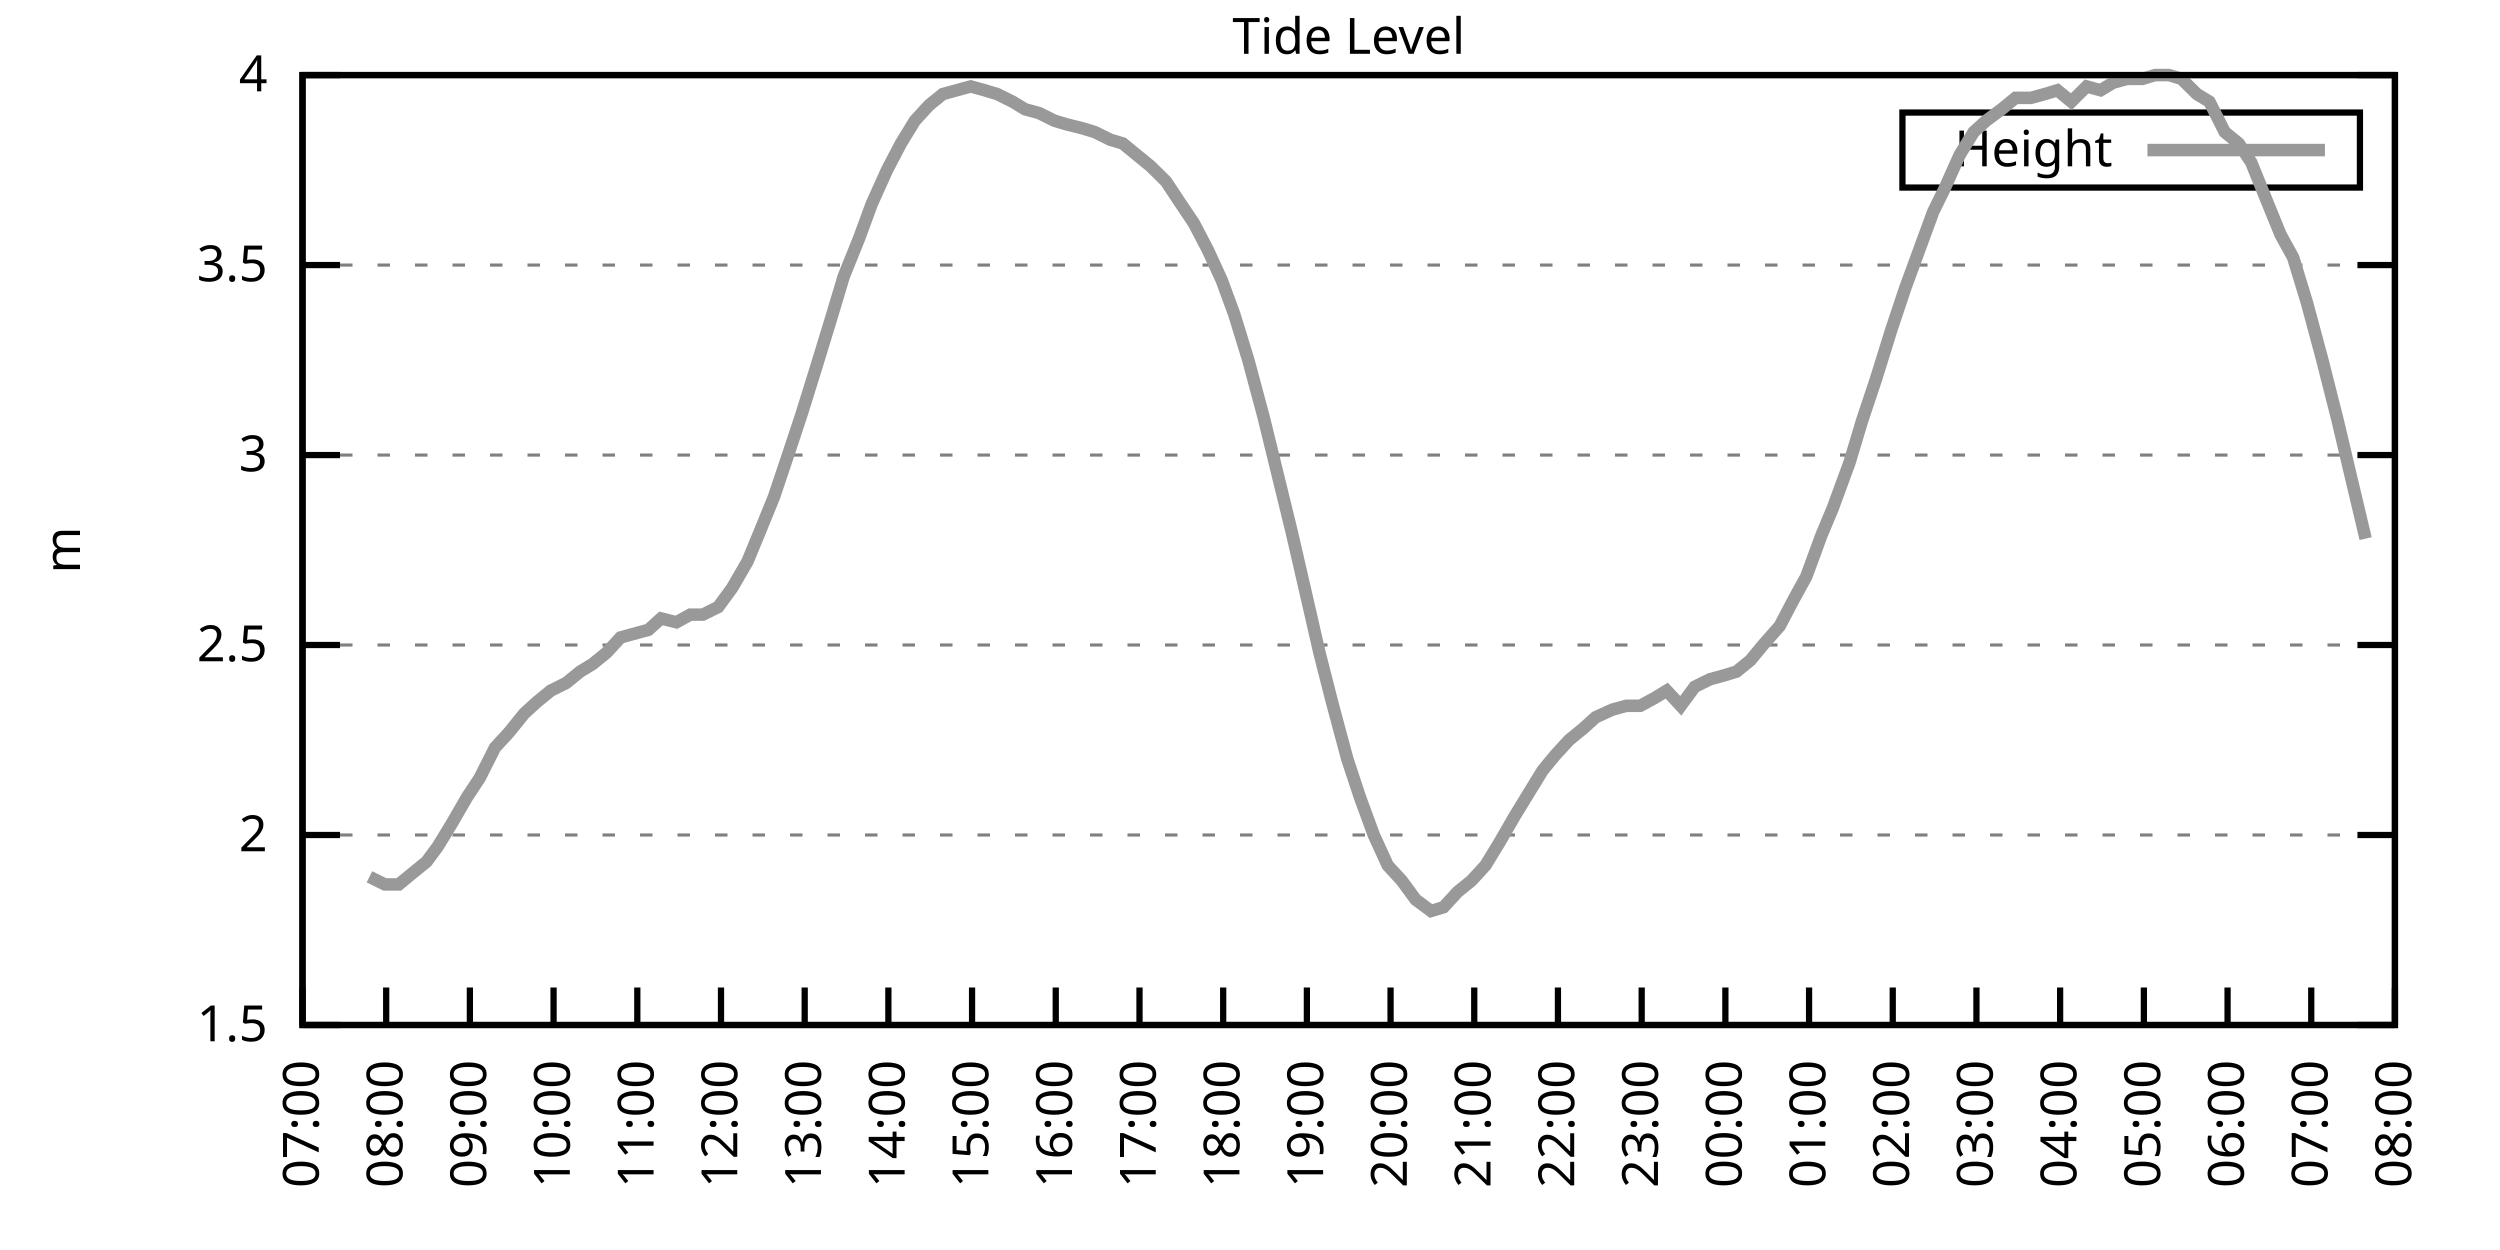
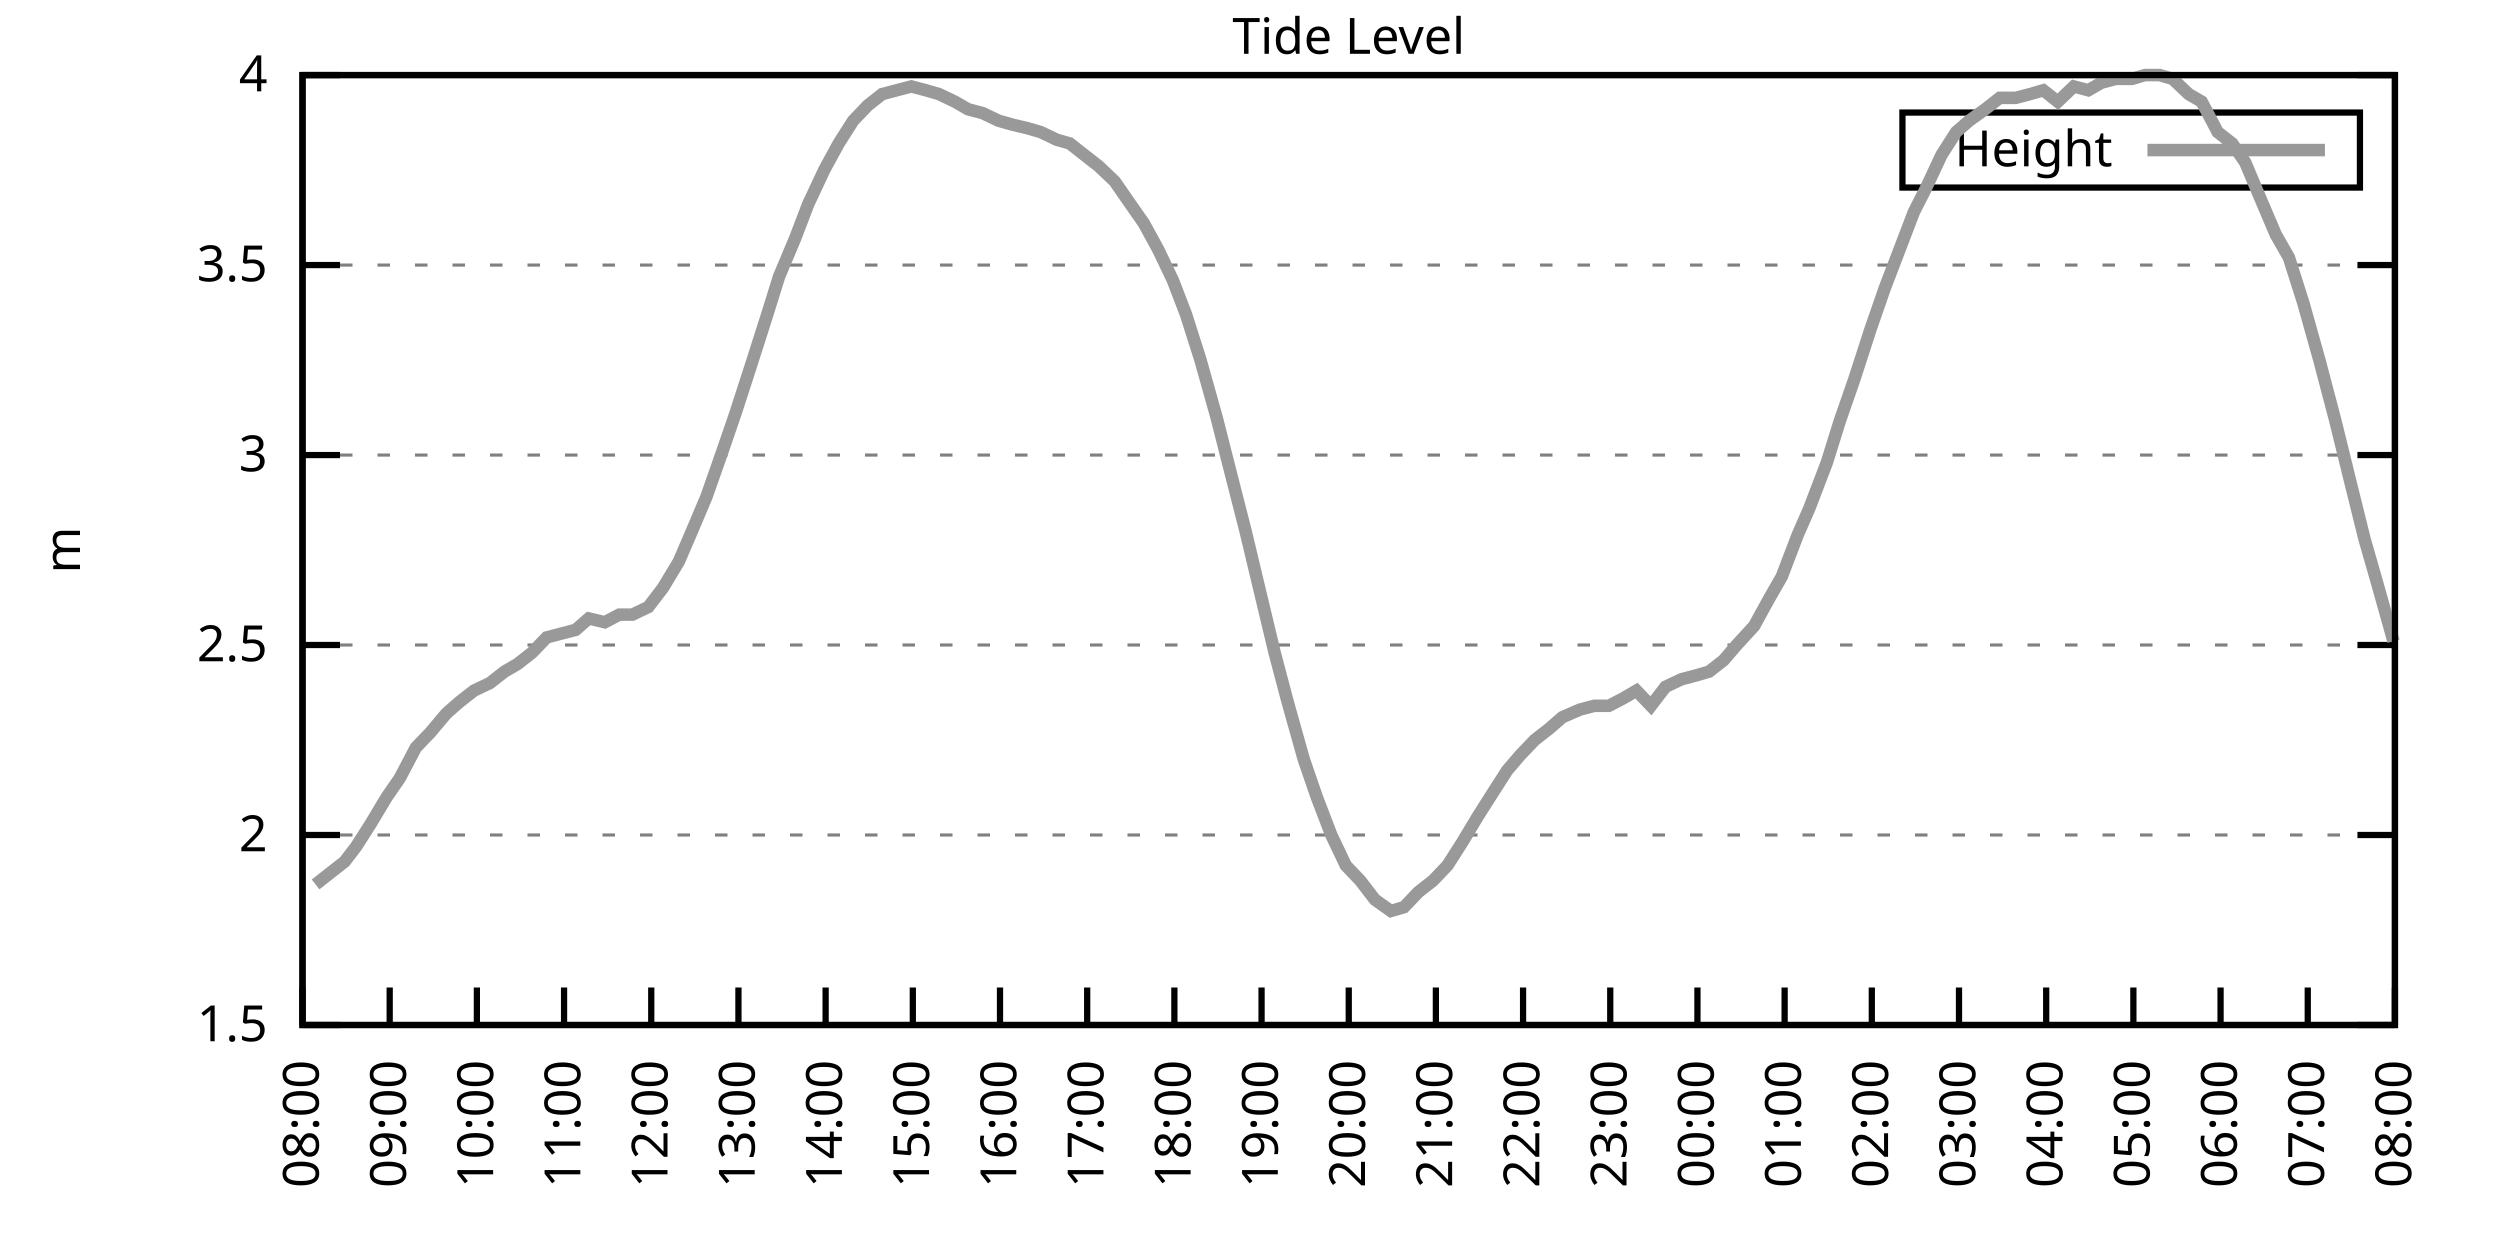
<svg xmlns="http://www.w3.org/2000/svg" xmlns:xlink="http://www.w3.org/1999/xlink" width="400" height="200" viewBox="0 0 400 200">
  <g id="gnuplot_canvas">
    <rect x="0" y="0" width="400" height="200" fill="none" />
    <defs>
      <circle id="gpDot" r="0.5" stroke-width="0.5" stroke="currentColor" />
      <path id="gpPt0" stroke-width="0.333" stroke="currentColor" d="M-1,0 h2 M0,-1 v2" />
      <path id="gpPt1" stroke-width="0.333" stroke="currentColor" d="M-1,-1 L1,1 M1,-1 L-1,1" />
      <path id="gpPt2" stroke-width="0.333" stroke="currentColor" d="M-1,0 L1,0 M0,-1 L0,1 M-1,-1 L1,1 M-1,1 L1,-1" />
      <rect id="gpPt3" stroke-width="0.333" stroke="currentColor" x="-1" y="-1" width="2" height="2" />
      <rect id="gpPt4" stroke-width="0.333" stroke="currentColor" fill="currentColor" x="-1" y="-1" width="2" height="2" />
      <circle id="gpPt5" stroke-width="0.333" stroke="currentColor" cx="0" cy="0" r="1" />
      <use xlink:href="#gpPt5" id="gpPt6" fill="currentColor" stroke="none" />
      <path id="gpPt7" stroke-width="0.333" stroke="currentColor" d="M0,-1.33 L-1.33,0.67 L1.33,0.67 z" />
      <use xlink:href="#gpPt7" id="gpPt8" fill="currentColor" stroke="none" />
      <use xlink:href="#gpPt7" id="gpPt9" stroke="currentColor" transform="rotate(180)" />
      <use xlink:href="#gpPt9" id="gpPt10" fill="currentColor" stroke="none" />
      <use xlink:href="#gpPt3" id="gpPt11" stroke="currentColor" transform="rotate(45)" />
      <use xlink:href="#gpPt11" id="gpPt12" fill="currentColor" stroke="none" />
      <path id="gpPt13" stroke-width="0.333" stroke="currentColor" d="M0,1.330 L1.265,0.411 L0.782,-1.067 L-0.782,-1.076 L-1.265,0.411 z" />
      <use xlink:href="#gpPt13" id="gpPt14" fill="currentColor" stroke="none" />
      <filter id="textbox" filterUnits="objectBoundingBox" x="0" y="0" height="1" width="1">
        <feFlood flood-color="white" flood-opacity="1" result="bgnd" />
        <feComposite in="SourceGraphic" in2="bgnd" operator="atop" />
      </filter>
      <filter id="greybox" filterUnits="objectBoundingBox" x="0" y="0" height="1" width="1">
        <feFlood flood-color="lightgrey" flood-opacity="1" result="grey" />
        <feComposite in="SourceGraphic" in2="grey" operator="atop" />
      </filter>
    </defs>
    <g fill="none" color="white" stroke="currentColor" stroke-width="1.00" stroke-linecap="butt" stroke-linejoin="miter">
</g>
    <g fill="none" color="black" stroke="currentColor" stroke-width="1.00" stroke-linecap="butt" stroke-linejoin="miter">
      <g stroke="none" shape-rendering="crispEdges">
        <polygon fill="rgb(255, 255, 255)" points="48.40,164.00 383.18,164.00 383.18,12.02 48.40,12.02 " />
      </g>
    </g>
    <g fill="none" color="black" stroke="currentColor" stroke-width="1.00" stroke-linecap="butt" stroke-linejoin="miter">
</g>
    <g fill="none" color="black" stroke="black" stroke-width="0.50" stroke-linecap="butt" stroke-linejoin="miter">
</g>
    <g fill="none" color="gray" stroke="currentColor" stroke-width="0.50" stroke-linecap="butt" stroke-linejoin="miter">
      <path stroke="gray" stroke-dasharray="2,4" class="gridline" d="M48.40,164.00 L383.19,164.00  " />
    </g>
    <g fill="none" color="gray" stroke="gray" stroke-width="1.00" stroke-linecap="butt" stroke-linejoin="miter">
</g>
    <g fill="none" color="black" stroke="currentColor" stroke-width="1.00" stroke-linecap="butt" stroke-linejoin="miter">
      <path stroke="black" d="M48.40,164.00 L54.40,164.00 M383.19,164.00 L377.19,164.00  " />
      <g transform="translate(42.80,166.60)" stroke="none" fill="black" font-family="Sans" font-size="8.00" text-anchor="end">
        <text>
          <tspan font-family="Sans"> 1.5</tspan>
        </text>
      </g>
    </g>
    <g fill="none" color="black" stroke="currentColor" stroke-width="1.00" stroke-linecap="butt" stroke-linejoin="miter">
</g>
    <g fill="none" color="black" stroke="black" stroke-width="0.50" stroke-linecap="butt" stroke-linejoin="miter">
</g>
    <g fill="none" color="gray" stroke="currentColor" stroke-width="0.50" stroke-linecap="butt" stroke-linejoin="miter">
      <path stroke="gray" stroke-dasharray="2,4" class="gridline" d="M48.40,133.60 L383.19,133.60  " />
    </g>
    <g fill="none" color="gray" stroke="gray" stroke-width="1.00" stroke-linecap="butt" stroke-linejoin="miter">
</g>
    <g fill="none" color="black" stroke="currentColor" stroke-width="1.00" stroke-linecap="butt" stroke-linejoin="miter">
      <path stroke="black" d="M48.40,133.60 L54.40,133.60 M383.19,133.60 L377.19,133.60  " />
      <g transform="translate(42.80,136.20)" stroke="none" fill="black" font-family="Sans" font-size="8.00" text-anchor="end">
        <text>
          <tspan font-family="Sans"> 2</tspan>
        </text>
      </g>
    </g>
    <g fill="none" color="black" stroke="currentColor" stroke-width="1.00" stroke-linecap="butt" stroke-linejoin="miter">
</g>
    <g fill="none" color="black" stroke="black" stroke-width="0.50" stroke-linecap="butt" stroke-linejoin="miter">
</g>
    <g fill="none" color="gray" stroke="currentColor" stroke-width="0.50" stroke-linecap="butt" stroke-linejoin="miter">
      <path stroke="gray" stroke-dasharray="2,4" class="gridline" d="M48.40,103.20 L383.19,103.20  " />
    </g>
    <g fill="none" color="gray" stroke="gray" stroke-width="1.00" stroke-linecap="butt" stroke-linejoin="miter">
</g>
    <g fill="none" color="black" stroke="currentColor" stroke-width="1.00" stroke-linecap="butt" stroke-linejoin="miter">
      <path stroke="black" d="M48.40,103.20 L54.40,103.20 M383.19,103.20 L377.19,103.20  " />
      <g transform="translate(42.80,105.80)" stroke="none" fill="black" font-family="Sans" font-size="8.00" text-anchor="end">
        <text>
          <tspan font-family="Sans"> 2.5</tspan>
        </text>
      </g>
    </g>
    <g fill="none" color="black" stroke="currentColor" stroke-width="1.00" stroke-linecap="butt" stroke-linejoin="miter">
</g>
    <g fill="none" color="black" stroke="black" stroke-width="0.50" stroke-linecap="butt" stroke-linejoin="miter">
</g>
    <g fill="none" color="gray" stroke="currentColor" stroke-width="0.50" stroke-linecap="butt" stroke-linejoin="miter">
      <path stroke="gray" stroke-dasharray="2,4" class="gridline" d="M48.40,72.81 L383.19,72.81  " />
    </g>
    <g fill="none" color="gray" stroke="gray" stroke-width="1.00" stroke-linecap="butt" stroke-linejoin="miter">
</g>
    <g fill="none" color="black" stroke="currentColor" stroke-width="1.00" stroke-linecap="butt" stroke-linejoin="miter">
      <path stroke="black" d="M48.40,72.81 L54.40,72.81 M383.19,72.81 L377.19,72.81  " />
      <g transform="translate(42.80,75.41)" stroke="none" fill="black" font-family="Sans" font-size="8.00" text-anchor="end">
        <text>
          <tspan font-family="Sans"> 3</tspan>
        </text>
      </g>
    </g>
    <g fill="none" color="black" stroke="currentColor" stroke-width="1.00" stroke-linecap="butt" stroke-linejoin="miter">
</g>
    <g fill="none" color="black" stroke="black" stroke-width="0.50" stroke-linecap="butt" stroke-linejoin="miter">
</g>
    <g fill="none" color="gray" stroke="currentColor" stroke-width="0.50" stroke-linecap="butt" stroke-linejoin="miter">
      <path stroke="gray" stroke-dasharray="2,4" class="gridline" d="M48.40,42.41 L383.19,42.41  " />
    </g>
    <g fill="none" color="gray" stroke="gray" stroke-width="1.00" stroke-linecap="butt" stroke-linejoin="miter">
</g>
    <g fill="none" color="black" stroke="currentColor" stroke-width="1.00" stroke-linecap="butt" stroke-linejoin="miter">
      <path stroke="black" d="M48.40,42.41 L54.40,42.41 M383.19,42.41 L377.19,42.41  " />
      <g transform="translate(42.80,45.01)" stroke="none" fill="black" font-family="Sans" font-size="8.00" text-anchor="end">
        <text>
          <tspan font-family="Sans"> 3.5</tspan>
        </text>
      </g>
    </g>
    <g fill="none" color="black" stroke="currentColor" stroke-width="1.00" stroke-linecap="butt" stroke-linejoin="miter">
</g>
    <g fill="none" color="black" stroke="black" stroke-width="0.50" stroke-linecap="butt" stroke-linejoin="miter">
</g>
    <g fill="none" color="gray" stroke="currentColor" stroke-width="0.50" stroke-linecap="butt" stroke-linejoin="miter">
      <path stroke="gray" stroke-dasharray="2,4" class="gridline" d="M48.40,12.01 L383.19,12.01  " />
    </g>
    <g fill="none" color="gray" stroke="gray" stroke-width="1.00" stroke-linecap="butt" stroke-linejoin="miter">
</g>
    <g fill="none" color="black" stroke="currentColor" stroke-width="1.00" stroke-linecap="butt" stroke-linejoin="miter">
      <path stroke="black" d="M48.40,12.01 L54.40,12.01 M383.19,12.01 L377.19,12.01  " />
      <g transform="translate(42.80,14.61)" stroke="none" fill="black" font-family="Sans" font-size="8.00" text-anchor="end">
        <text>
          <tspan font-family="Sans"> 4</tspan>
        </text>
      </g>
    </g>
    <g fill="none" color="black" stroke="currentColor" stroke-width="1.00" stroke-linecap="butt" stroke-linejoin="miter">
      <path stroke="black" d="M48.40,164.00 L48.40,158.00  " />
      <g transform="translate(51.00,169.60) rotate(270.00)" stroke="none" fill="black" font-family="Sans" font-size="8.00" text-anchor="end">
        <text>
-           <tspan font-family="Sans">07:00</tspan>
-         </text>
-       </g>
-     </g>
-     <g fill="none" color="black" stroke="currentColor" stroke-width="1.00" stroke-linecap="butt" stroke-linejoin="miter">
-       <path stroke="black" d="M61.79,164.00 L61.79,158.00  " />
-       <g transform="translate(64.39,169.60) rotate(270.00)" stroke="none" fill="black" font-family="Sans" font-size="8.00" text-anchor="end">
-         <text>
          <tspan font-family="Sans">08:00</tspan>
        </text>
      </g>
    </g>
    <g fill="none" color="black" stroke="currentColor" stroke-width="1.00" stroke-linecap="butt" stroke-linejoin="miter">
-       <path stroke="black" d="M75.18,164.00 L75.18,158.00  " />
-       <g transform="translate(77.78,169.60) rotate(270.00)" stroke="none" fill="black" font-family="Sans" font-size="8.00" text-anchor="end">
+       <path stroke="black" d="M62.35,164.00 L62.35,158.00  " />
+       <g transform="translate(64.95,169.60) rotate(270.00)" stroke="none" fill="black" font-family="Sans" font-size="8.00" text-anchor="end">
        <text>
          <tspan font-family="Sans">09:00</tspan>
        </text>
      </g>
    </g>
    <g fill="none" color="black" stroke="currentColor" stroke-width="1.00" stroke-linecap="butt" stroke-linejoin="miter">
-       <path stroke="black" d="M88.57,164.00 L88.57,158.00  " />
-       <g transform="translate(91.17,169.60) rotate(270.00)" stroke="none" fill="black" font-family="Sans" font-size="8.00" text-anchor="end">
+       <path stroke="black" d="M76.30,164.00 L76.30,158.00  " />
+       <g transform="translate(78.90,169.60) rotate(270.00)" stroke="none" fill="black" font-family="Sans" font-size="8.00" text-anchor="end">
        <text>
          <tspan font-family="Sans">10:00</tspan>
        </text>
      </g>
    </g>
    <g fill="none" color="black" stroke="currentColor" stroke-width="1.00" stroke-linecap="butt" stroke-linejoin="miter">
-       <path stroke="black" d="M101.97,164.00 L101.97,158.00  " />
-       <g transform="translate(104.57,169.60) rotate(270.00)" stroke="none" fill="black" font-family="Sans" font-size="8.00" text-anchor="end">
+       <path stroke="black" d="M90.25,164.00 L90.25,158.00  " />
+       <g transform="translate(92.85,169.60) rotate(270.00)" stroke="none" fill="black" font-family="Sans" font-size="8.00" text-anchor="end">
        <text>
          <tspan font-family="Sans">11:00</tspan>
        </text>
      </g>
    </g>
    <g fill="none" color="black" stroke="currentColor" stroke-width="1.00" stroke-linecap="butt" stroke-linejoin="miter">
-       <path stroke="black" d="M115.36,164.00 L115.36,158.00  " />
-       <g transform="translate(117.96,169.60) rotate(270.00)" stroke="none" fill="black" font-family="Sans" font-size="8.00" text-anchor="end">
+       <path stroke="black" d="M104.20,164.00 L104.20,158.00  " />
+       <g transform="translate(106.80,169.60) rotate(270.00)" stroke="none" fill="black" font-family="Sans" font-size="8.00" text-anchor="end">
        <text>
          <tspan font-family="Sans">12:00</tspan>
        </text>
      </g>
    </g>
    <g fill="none" color="black" stroke="currentColor" stroke-width="1.00" stroke-linecap="butt" stroke-linejoin="miter">
-       <path stroke="black" d="M128.75,164.00 L128.75,158.00  " />
-       <g transform="translate(131.35,169.60) rotate(270.00)" stroke="none" fill="black" font-family="Sans" font-size="8.00" text-anchor="end">
+       <path stroke="black" d="M118.15,164.00 L118.15,158.00  " />
+       <g transform="translate(120.75,169.60) rotate(270.00)" stroke="none" fill="black" font-family="Sans" font-size="8.00" text-anchor="end">
        <text>
          <tspan font-family="Sans">13:00</tspan>
        </text>
      </g>
    </g>
    <g fill="none" color="black" stroke="currentColor" stroke-width="1.00" stroke-linecap="butt" stroke-linejoin="miter">
-       <path stroke="black" d="M142.14,164.00 L142.14,158.00  " />
-       <g transform="translate(144.74,169.60) rotate(270.00)" stroke="none" fill="black" font-family="Sans" font-size="8.00" text-anchor="end">
+       <path stroke="black" d="M132.10,164.00 L132.10,158.00  " />
+       <g transform="translate(134.70,169.60) rotate(270.00)" stroke="none" fill="black" font-family="Sans" font-size="8.00" text-anchor="end">
        <text>
          <tspan font-family="Sans">14:00</tspan>
        </text>
      </g>
    </g>
    <g fill="none" color="black" stroke="currentColor" stroke-width="1.00" stroke-linecap="butt" stroke-linejoin="miter">
-       <path stroke="black" d="M155.53,164.00 L155.53,158.00  " />
-       <g transform="translate(158.13,169.60) rotate(270.00)" stroke="none" fill="black" font-family="Sans" font-size="8.00" text-anchor="end">
+       <path stroke="black" d="M146.05,164.00 L146.05,158.00  " />
+       <g transform="translate(148.65,169.60) rotate(270.00)" stroke="none" fill="black" font-family="Sans" font-size="8.00" text-anchor="end">
        <text>
          <tspan font-family="Sans">15:00</tspan>
        </text>
      </g>
    </g>
    <g fill="none" color="black" stroke="currentColor" stroke-width="1.00" stroke-linecap="butt" stroke-linejoin="miter">
-       <path stroke="black" d="M168.92,164.00 L168.92,158.00  " />
-       <g transform="translate(171.52,169.60) rotate(270.00)" stroke="none" fill="black" font-family="Sans" font-size="8.00" text-anchor="end">
+       <path stroke="black" d="M160.00,164.00 L160.00,158.00  " />
+       <g transform="translate(162.60,169.60) rotate(270.00)" stroke="none" fill="black" font-family="Sans" font-size="8.00" text-anchor="end">
        <text>
          <tspan font-family="Sans">16:00</tspan>
        </text>
      </g>
    </g>
    <g fill="none" color="black" stroke="currentColor" stroke-width="1.00" stroke-linecap="butt" stroke-linejoin="miter">
-       <path stroke="black" d="M182.32,164.00 L182.32,158.00  " />
-       <g transform="translate(184.92,169.60) rotate(270.00)" stroke="none" fill="black" font-family="Sans" font-size="8.00" text-anchor="end">
+       <path stroke="black" d="M173.95,164.00 L173.95,158.00  " />
+       <g transform="translate(176.55,169.60) rotate(270.00)" stroke="none" fill="black" font-family="Sans" font-size="8.00" text-anchor="end">
        <text>
          <tspan font-family="Sans">17:00</tspan>
        </text>
      </g>
    </g>
    <g fill="none" color="black" stroke="currentColor" stroke-width="1.00" stroke-linecap="butt" stroke-linejoin="miter">
-       <path stroke="black" d="M195.71,164.00 L195.71,158.00  " />
-       <g transform="translate(198.31,169.60) rotate(270.00)" stroke="none" fill="black" font-family="Sans" font-size="8.00" text-anchor="end">
+       <path stroke="black" d="M187.90,164.00 L187.90,158.00  " />
+       <g transform="translate(190.50,169.60) rotate(270.00)" stroke="none" fill="black" font-family="Sans" font-size="8.00" text-anchor="end">
        <text>
          <tspan font-family="Sans">18:00</tspan>
        </text>
      </g>
    </g>
    <g fill="none" color="black" stroke="currentColor" stroke-width="1.00" stroke-linecap="butt" stroke-linejoin="miter">
-       <path stroke="black" d="M209.10,164.00 L209.10,158.00  " />
-       <g transform="translate(211.70,169.60) rotate(270.00)" stroke="none" fill="black" font-family="Sans" font-size="8.00" text-anchor="end">
+       <path stroke="black" d="M201.85,164.00 L201.85,158.00  " />
+       <g transform="translate(204.45,169.60) rotate(270.00)" stroke="none" fill="black" font-family="Sans" font-size="8.00" text-anchor="end">
        <text>
          <tspan font-family="Sans">19:00</tspan>
        </text>
      </g>
    </g>
    <g fill="none" color="black" stroke="currentColor" stroke-width="1.00" stroke-linecap="butt" stroke-linejoin="miter">
-       <path stroke="black" d="M222.49,164.00 L222.49,158.00  " />
-       <g transform="translate(225.09,169.60) rotate(270.00)" stroke="none" fill="black" font-family="Sans" font-size="8.00" text-anchor="end">
+       <path stroke="black" d="M215.80,164.00 L215.80,158.00  " />
+       <g transform="translate(218.40,169.60) rotate(270.00)" stroke="none" fill="black" font-family="Sans" font-size="8.00" text-anchor="end">
        <text>
          <tspan font-family="Sans">20:00</tspan>
        </text>
      </g>
    </g>
    <g fill="none" color="black" stroke="currentColor" stroke-width="1.00" stroke-linecap="butt" stroke-linejoin="miter">
-       <path stroke="black" d="M235.88,164.00 L235.88,158.00  " />
-       <g transform="translate(238.48,169.60) rotate(270.00)" stroke="none" fill="black" font-family="Sans" font-size="8.00" text-anchor="end">
+       <path stroke="black" d="M229.74,164.00 L229.74,158.00  " />
+       <g transform="translate(232.34,169.60) rotate(270.00)" stroke="none" fill="black" font-family="Sans" font-size="8.00" text-anchor="end">
        <text>
          <tspan font-family="Sans">21:00</tspan>
        </text>
      </g>
    </g>
    <g fill="none" color="black" stroke="currentColor" stroke-width="1.00" stroke-linecap="butt" stroke-linejoin="miter">
-       <path stroke="black" d="M249.27,164.00 L249.27,158.00  " />
-       <g transform="translate(251.87,169.60) rotate(270.00)" stroke="none" fill="black" font-family="Sans" font-size="8.00" text-anchor="end">
+       <path stroke="black" d="M243.69,164.00 L243.69,158.00  " />
+       <g transform="translate(246.29,169.60) rotate(270.00)" stroke="none" fill="black" font-family="Sans" font-size="8.00" text-anchor="end">
        <text>
          <tspan font-family="Sans">22:00</tspan>
        </text>
      </g>
    </g>
    <g fill="none" color="black" stroke="currentColor" stroke-width="1.00" stroke-linecap="butt" stroke-linejoin="miter">
-       <path stroke="black" d="M262.67,164.00 L262.67,158.00  " />
-       <g transform="translate(265.27,169.60) rotate(270.00)" stroke="none" fill="black" font-family="Sans" font-size="8.00" text-anchor="end">
+       <path stroke="black" d="M257.64,164.00 L257.64,158.00  " />
+       <g transform="translate(260.24,169.60) rotate(270.00)" stroke="none" fill="black" font-family="Sans" font-size="8.00" text-anchor="end">
        <text>
          <tspan font-family="Sans">23:00</tspan>
        </text>
      </g>
    </g>
    <g fill="none" color="black" stroke="currentColor" stroke-width="1.00" stroke-linecap="butt" stroke-linejoin="miter">
-       <path stroke="black" d="M276.06,164.00 L276.06,158.00  " />
-       <g transform="translate(278.66,169.60) rotate(270.00)" stroke="none" fill="black" font-family="Sans" font-size="8.00" text-anchor="end">
+       <path stroke="black" d="M271.59,164.00 L271.59,158.00  " />
+       <g transform="translate(274.19,169.60) rotate(270.00)" stroke="none" fill="black" font-family="Sans" font-size="8.00" text-anchor="end">
        <text>
          <tspan font-family="Sans">00:00</tspan>
        </text>
      </g>
    </g>
    <g fill="none" color="black" stroke="currentColor" stroke-width="1.00" stroke-linecap="butt" stroke-linejoin="miter">
-       <path stroke="black" d="M289.45,164.00 L289.45,158.00  " />
-       <g transform="translate(292.05,169.60) rotate(270.00)" stroke="none" fill="black" font-family="Sans" font-size="8.00" text-anchor="end">
+       <path stroke="black" d="M285.54,164.00 L285.54,158.00  " />
+       <g transform="translate(288.14,169.60) rotate(270.00)" stroke="none" fill="black" font-family="Sans" font-size="8.00" text-anchor="end">
        <text>
          <tspan font-family="Sans">01:00</tspan>
        </text>
      </g>
    </g>
    <g fill="none" color="black" stroke="currentColor" stroke-width="1.00" stroke-linecap="butt" stroke-linejoin="miter">
-       <path stroke="black" d="M302.84,164.00 L302.84,158.00  " />
-       <g transform="translate(305.44,169.60) rotate(270.00)" stroke="none" fill="black" font-family="Sans" font-size="8.00" text-anchor="end">
+       <path stroke="black" d="M299.49,164.00 L299.49,158.00  " />
+       <g transform="translate(302.09,169.60) rotate(270.00)" stroke="none" fill="black" font-family="Sans" font-size="8.00" text-anchor="end">
        <text>
          <tspan font-family="Sans">02:00</tspan>
        </text>
      </g>
    </g>
    <g fill="none" color="black" stroke="currentColor" stroke-width="1.00" stroke-linecap="butt" stroke-linejoin="miter">
-       <path stroke="black" d="M316.23,164.00 L316.23,158.00  " />
-       <g transform="translate(318.83,169.60) rotate(270.00)" stroke="none" fill="black" font-family="Sans" font-size="8.00" text-anchor="end">
+       <path stroke="black" d="M313.44,164.00 L313.44,158.00  " />
+       <g transform="translate(316.04,169.60) rotate(270.00)" stroke="none" fill="black" font-family="Sans" font-size="8.00" text-anchor="end">
        <text>
          <tspan font-family="Sans">03:00</tspan>
        </text>
      </g>
    </g>
    <g fill="none" color="black" stroke="currentColor" stroke-width="1.00" stroke-linecap="butt" stroke-linejoin="miter">
-       <path stroke="black" d="M329.62,164.00 L329.62,158.00  " />
-       <g transform="translate(332.22,169.60) rotate(270.00)" stroke="none" fill="black" font-family="Sans" font-size="8.00" text-anchor="end">
+       <path stroke="black" d="M327.39,164.00 L327.39,158.00  " />
+       <g transform="translate(329.99,169.60) rotate(270.00)" stroke="none" fill="black" font-family="Sans" font-size="8.00" text-anchor="end">
        <text>
          <tspan font-family="Sans">04:00</tspan>
        </text>
      </g>
    </g>
    <g fill="none" color="black" stroke="currentColor" stroke-width="1.00" stroke-linecap="butt" stroke-linejoin="miter">
-       <path stroke="black" d="M343.02,164.00 L343.02,158.00  " />
-       <g transform="translate(345.62,169.60) rotate(270.00)" stroke="none" fill="black" font-family="Sans" font-size="8.00" text-anchor="end">
+       <path stroke="black" d="M341.34,164.00 L341.34,158.00  " />
+       <g transform="translate(343.94,169.60) rotate(270.00)" stroke="none" fill="black" font-family="Sans" font-size="8.00" text-anchor="end">
        <text>
          <tspan font-family="Sans">05:00</tspan>
        </text>
      </g>
    </g>
    <g fill="none" color="black" stroke="currentColor" stroke-width="1.00" stroke-linecap="butt" stroke-linejoin="miter">
-       <path stroke="black" d="M356.41,164.00 L356.41,158.00  " />
-       <g transform="translate(359.01,169.60) rotate(270.00)" stroke="none" fill="black" font-family="Sans" font-size="8.00" text-anchor="end">
+       <path stroke="black" d="M355.29,164.00 L355.29,158.00  " />
+       <g transform="translate(357.89,169.60) rotate(270.00)" stroke="none" fill="black" font-family="Sans" font-size="8.00" text-anchor="end">
        <text>
          <tspan font-family="Sans">06:00</tspan>
        </text>
      </g>
    </g>
    <g fill="none" color="black" stroke="currentColor" stroke-width="1.00" stroke-linecap="butt" stroke-linejoin="miter">
-       <path stroke="black" d="M369.80,164.00 L369.80,158.00  " />
-       <g transform="translate(372.40,169.60) rotate(270.00)" stroke="none" fill="black" font-family="Sans" font-size="8.00" text-anchor="end">
+       <path stroke="black" d="M369.24,164.00 L369.24,158.00  " />
+       <g transform="translate(371.84,169.60) rotate(270.00)" stroke="none" fill="black" font-family="Sans" font-size="8.00" text-anchor="end">
        <text>
          <tspan font-family="Sans">07:00</tspan>
        </text>
      </g>
    </g>
    <g fill="none" color="black" stroke="currentColor" stroke-width="1.00" stroke-linecap="butt" stroke-linejoin="miter">
      <path stroke="black" d="M383.19,164.00 L383.19,158.00  " />
      <g transform="translate(385.79,169.60) rotate(270.00)" stroke="none" fill="black" font-family="Sans" font-size="8.00" text-anchor="end">
        <text>
          <tspan font-family="Sans">08:00</tspan>
        </text>
      </g>
    </g>
    <g fill="none" color="black" stroke="currentColor" stroke-width="1.00" stroke-linecap="butt" stroke-linejoin="miter">
</g>
    <g fill="none" color="black" stroke="currentColor" stroke-width="1.00" stroke-linecap="butt" stroke-linejoin="miter">
      <path stroke="black" d="M48.40,12.01 L48.40,164.00 L383.19,164.00 L383.19,12.01 L48.40,12.01 Z  " />
    </g>
    <g fill="none" color="black" stroke="currentColor" stroke-width="1.00" stroke-linecap="butt" stroke-linejoin="miter">
</g>
    <g fill="none" color="black" stroke="currentColor" stroke-width="1.00" stroke-linecap="butt" stroke-linejoin="miter">
      <path stroke="black" d="M304.39,30.01 L304.39,18.01 L377.59,18.01 L377.59,30.01 L304.39,30.01 Z  " />
    </g>
    <g id="Tide_level_plot_1">
      <g fill="none" color="white" stroke="black" stroke-width="2.00" stroke-linecap="butt" stroke-linejoin="miter">
</g>
      <g fill="none" color="black" stroke="currentColor" stroke-width="2.00" stroke-linecap="butt" stroke-linejoin="miter">
        <g transform="translate(337.99,26.61)" stroke="none" fill="black" font-family="Sans" font-size="8.00" text-anchor="end">
          <text>
            <tspan font-family="Sans">Height</tspan>
          </text>
        </g>
      </g>
      <g fill="none" color="black" stroke="currentColor" stroke-width="2.00" stroke-linecap="butt" stroke-linejoin="miter">
-         <path stroke="rgb(153, 153, 153)" d="M343.59,24.01 L371.99,24.01 M59.11,140.29 L61.57,141.51 L63.80,141.51 L66.03,139.68 L68.26,137.86 L70.05,135.43   L72.28,131.78 L74.74,127.52 L76.75,124.48 L79.20,119.62 L81.43,117.19 L83.89,114.15 L85.90,112.32 L88.13,110.50   L90.58,109.28 L92.82,107.46 L94.82,106.24 L97.06,104.42 L99.29,101.99 L101.52,101.38 L103.75,100.77 L105.76,98.95   L108.22,99.56 L110.45,98.34 L112.46,98.34 L114.91,97.12 L117.14,94.08 L119.60,89.83 L121.61,84.97 L123.84,79.49   L126.29,72.20 L128.30,66.12 L130.76,58.21 L132.99,50.92 L135.00,44.23 L137.45,38.15 L139.46,32.68 L141.92,27.21   L144.15,22.95 L146.38,19.31 L148.61,16.87 L150.85,15.05 L153.08,14.44 L155.31,13.83 L157.54,14.44 L159.55,15.05   L162.01,16.27 L164.01,17.48 L166.25,18.09 L168.70,19.31 L170.71,19.91 L173.17,20.52 L175.17,21.13 L177.63,22.35   L179.64,22.95 L181.87,24.78 L184.10,26.60 L186.56,29.03 L188.57,32.07 L191.02,35.72 L193.25,39.98 L195.48,44.84   L197.49,50.31 L199.73,57.61 L202.18,66.73 L204.41,75.85 L206.64,84.97 L208.88,94.69 L211.11,104.42 L213.12,112.32   L215.57,121.44 L217.58,127.52 L219.81,133.60 L222.04,138.47 L224.28,140.90 L226.51,143.94 L228.96,145.76 L230.97,145.15   L233.20,142.72 L235.44,140.90 L237.67,138.47 L239.90,134.82 L242.36,130.56 L244.59,126.91 L246.82,123.27 L248.83,120.83   L251.06,118.40 L253.29,116.58 L255.30,114.76 L257.98,113.54 L260.21,112.93 L262.44,112.93 L264.67,111.72 L266.68,110.50   L268.92,112.93 L271.15,109.89 L273.60,108.68 L275.83,108.07 L277.84,107.46 L280.07,105.64 L282.08,103.20 L284.76,100.16   L286.99,95.91 L289.00,92.26 L291.46,85.57 L293.24,81.32 L295.92,74.02 L297.93,67.33 L300.16,60.65 L302.62,52.74   L304.85,46.06 L306.86,40.58 L309.31,33.90 L311.10,30.25 L313.55,24.78 L315.79,21.13 L317.79,19.31 L320.25,17.48   L322.48,15.66 L324.94,15.66 L327.17,15.05 L329.18,14.44 L331.41,16.27 L333.86,13.83 L336.10,14.44 L338.10,13.23   L340.34,12.62 L342.79,12.62 L344.80,12.01 L347.03,12.01 L349.04,12.62 L351.50,15.05 L353.51,16.27 L355.96,21.13   L358.19,22.95 L360.20,25.99 L362.66,32.07 L364.89,37.54 L366.90,41.19 L369.13,48.49 L371.58,57.61 L374.04,67.33   L376.05,75.85 L378.50,86.18  " />
+         <path stroke="rgb(153, 153, 153)" d="M343.59,24.01 L371.99,24.01 M50.49,141.51 L52.82,139.68 L55.14,137.86 L57.00,135.43 L59.33,131.78 L61.88,127.52   L63.98,124.48 L66.53,119.62 L68.86,117.19 L71.42,114.15 L73.51,112.32 L75.83,110.50 L78.39,109.28 L80.72,107.46   L82.81,106.24 L85.13,104.42 L87.46,101.99 L89.78,101.38 L92.11,100.77 L94.20,98.95 L96.76,99.56 L99.08,98.34   L101.18,98.34 L103.73,97.12 L106.06,94.08 L108.62,89.83 L110.71,84.97 L113.03,79.49 L115.59,72.20 L117.68,66.12   L120.24,58.21 L122.57,50.92 L124.66,44.23 L127.22,38.15 L129.31,32.68 L131.87,27.21 L134.19,22.95 L136.51,19.31   L138.84,16.87 L141.16,15.05 L143.49,14.44 L145.81,13.83 L148.14,14.44 L150.23,15.05 L152.79,16.27 L154.88,17.48   L157.21,18.09 L159.76,19.31 L161.86,19.91 L164.41,20.52 L166.51,21.13 L169.06,22.35 L171.16,22.95 L173.48,24.78   L175.81,26.60 L178.36,29.03 L180.46,32.07 L183.01,35.72 L185.34,39.98 L187.66,44.84 L189.76,50.31 L192.08,57.61   L194.64,66.73 L196.96,75.85 L199.29,84.97 L201.61,94.69 L203.94,104.42 L206.03,112.32 L208.59,121.44 L210.68,127.52   L213.01,133.60 L215.33,138.47 L217.65,140.90 L219.98,143.94 L222.54,145.76 L224.63,145.15 L226.95,142.72 L229.28,140.90   L231.60,138.47 L233.93,134.82 L236.49,130.56 L238.81,126.91 L241.14,123.27 L243.23,120.83 L245.55,118.40 L247.88,116.58   L249.97,114.76 L252.76,113.54 L255.09,112.93 L257.41,112.93 L259.74,111.72 L261.83,110.50 L264.15,112.93 L266.48,109.89   L269.04,108.68 L271.36,108.07 L273.45,107.46 L275.78,105.64 L277.87,103.20 L280.66,100.16 L282.99,95.91 L285.08,92.26   L287.64,85.57 L289.50,81.32 L292.29,74.02 L294.38,67.33 L296.70,60.65 L299.26,52.74 L301.58,46.06 L303.68,40.58   L306.23,33.90 L308.09,30.25 L310.65,24.78 L312.98,21.13 L315.07,19.31 L317.63,17.48 L319.95,15.66 L322.51,15.66   L324.83,15.05 L326.93,14.44 L329.25,16.27 L331.81,13.83 L334.13,14.44 L336.23,13.23 L338.55,12.62 L341.11,12.62   L343.20,12.01 L345.53,12.01 L347.62,12.62 L350.18,15.05 L352.27,16.27 L354.83,21.13 L357.15,22.95 L359.24,25.99   L361.80,32.07 L364.13,37.54 L366.22,41.19 L368.54,48.49 L371.10,57.61 L373.66,67.33 L375.75,75.85 L378.31,86.18   L380.40,93.48 L382.96,102.60  " />
      </g>
    </g>
    <g fill="none" color="black" stroke="currentColor" stroke-width="2.00" stroke-linecap="butt" stroke-linejoin="miter">
</g>
    <g fill="none" color="black" stroke="black" stroke-width="1.00" stroke-linecap="butt" stroke-linejoin="miter">
</g>
    <g fill="none" color="black" stroke="currentColor" stroke-width="1.00" stroke-linecap="butt" stroke-linejoin="miter">
      <path stroke="black" d="M48.40,12.01 L48.40,164.00 L383.19,164.00 L383.19,12.01 L48.40,12.01 Z  " />
      <g transform="translate(12.80,88.01) rotate(270.00)" stroke="none" fill="black" font-family="Sans" font-size="8.00" text-anchor="middle">
        <text>
          <tspan font-family="Sans">m</tspan>
        </text>
      </g>
    </g>
    <g fill="none" color="black" stroke="currentColor" stroke-width="1.00" stroke-linecap="butt" stroke-linejoin="miter">
</g>
    <g fill="none" color="black" stroke="currentColor" stroke-width="1.00" stroke-linecap="butt" stroke-linejoin="miter">
      <g transform="translate(215.79,8.61)" stroke="none" fill="black" font-family="Sans" font-size="8.00" text-anchor="middle">
        <text>
          <tspan font-family="Sans">Tide Level</tspan>
        </text>
      </g>
    </g>
    <g fill="none" color="black" stroke="currentColor" stroke-width="1.00" stroke-linecap="butt" stroke-linejoin="miter">
</g>
  </g>
</svg>
